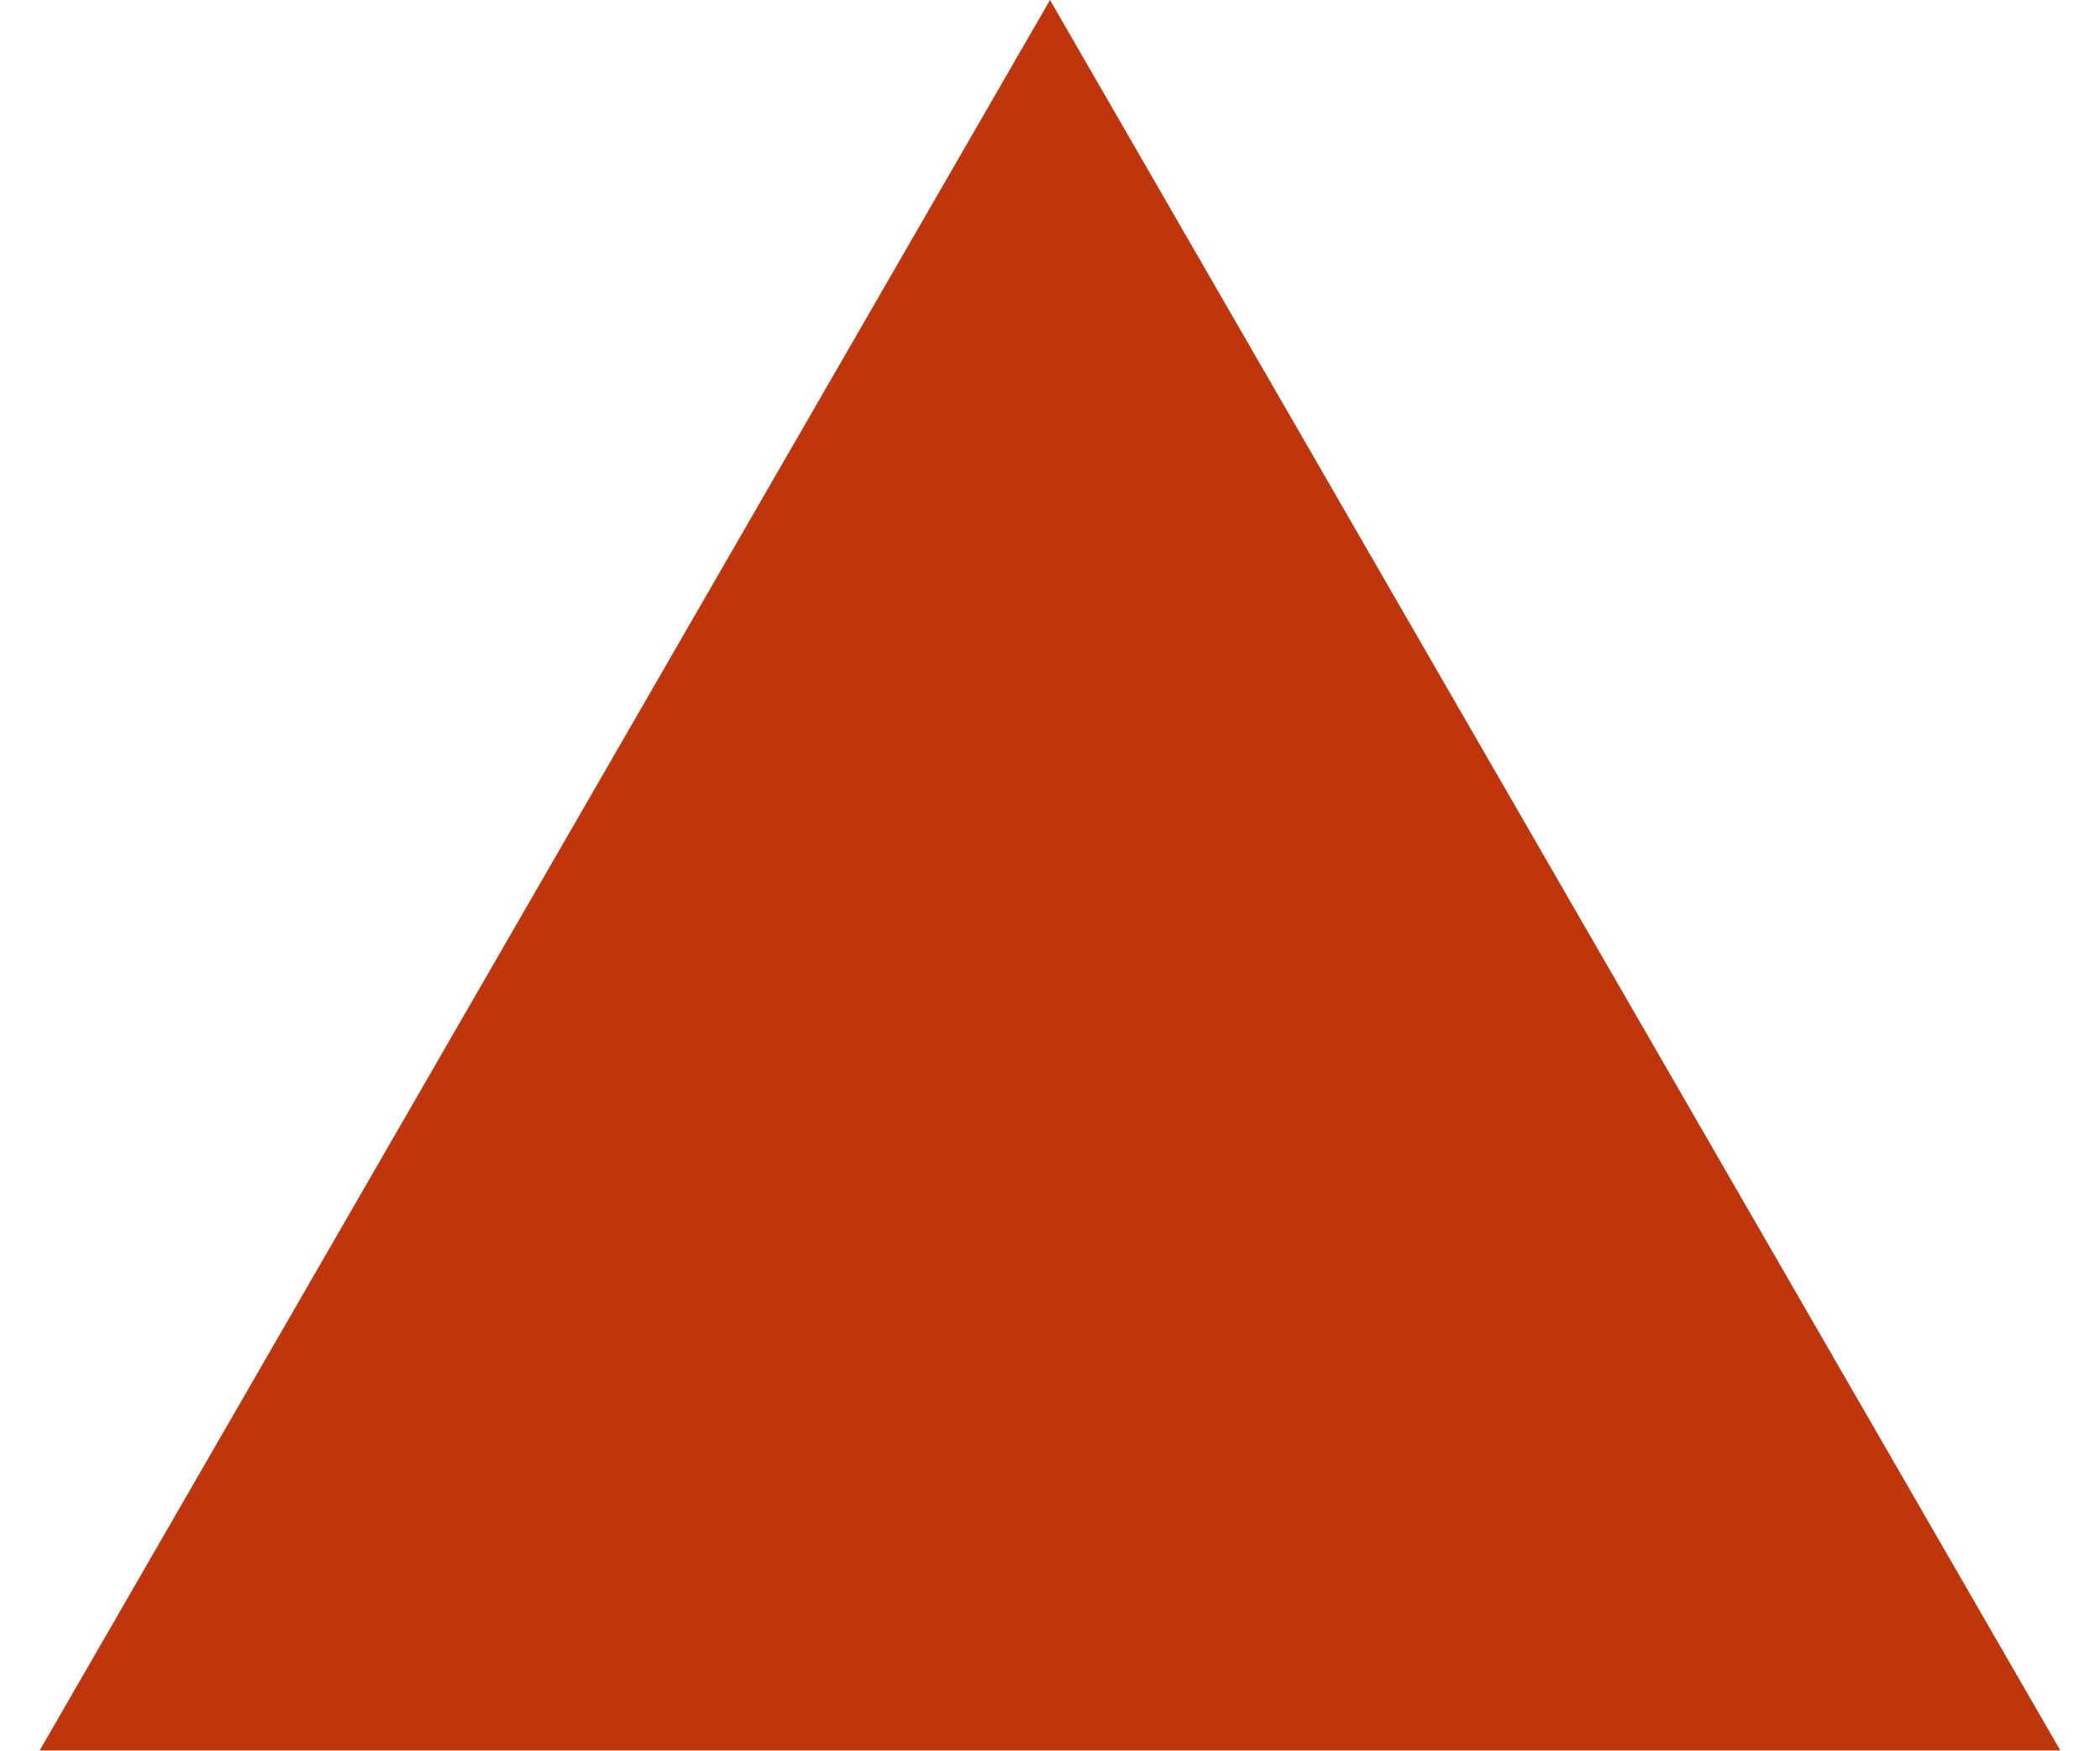
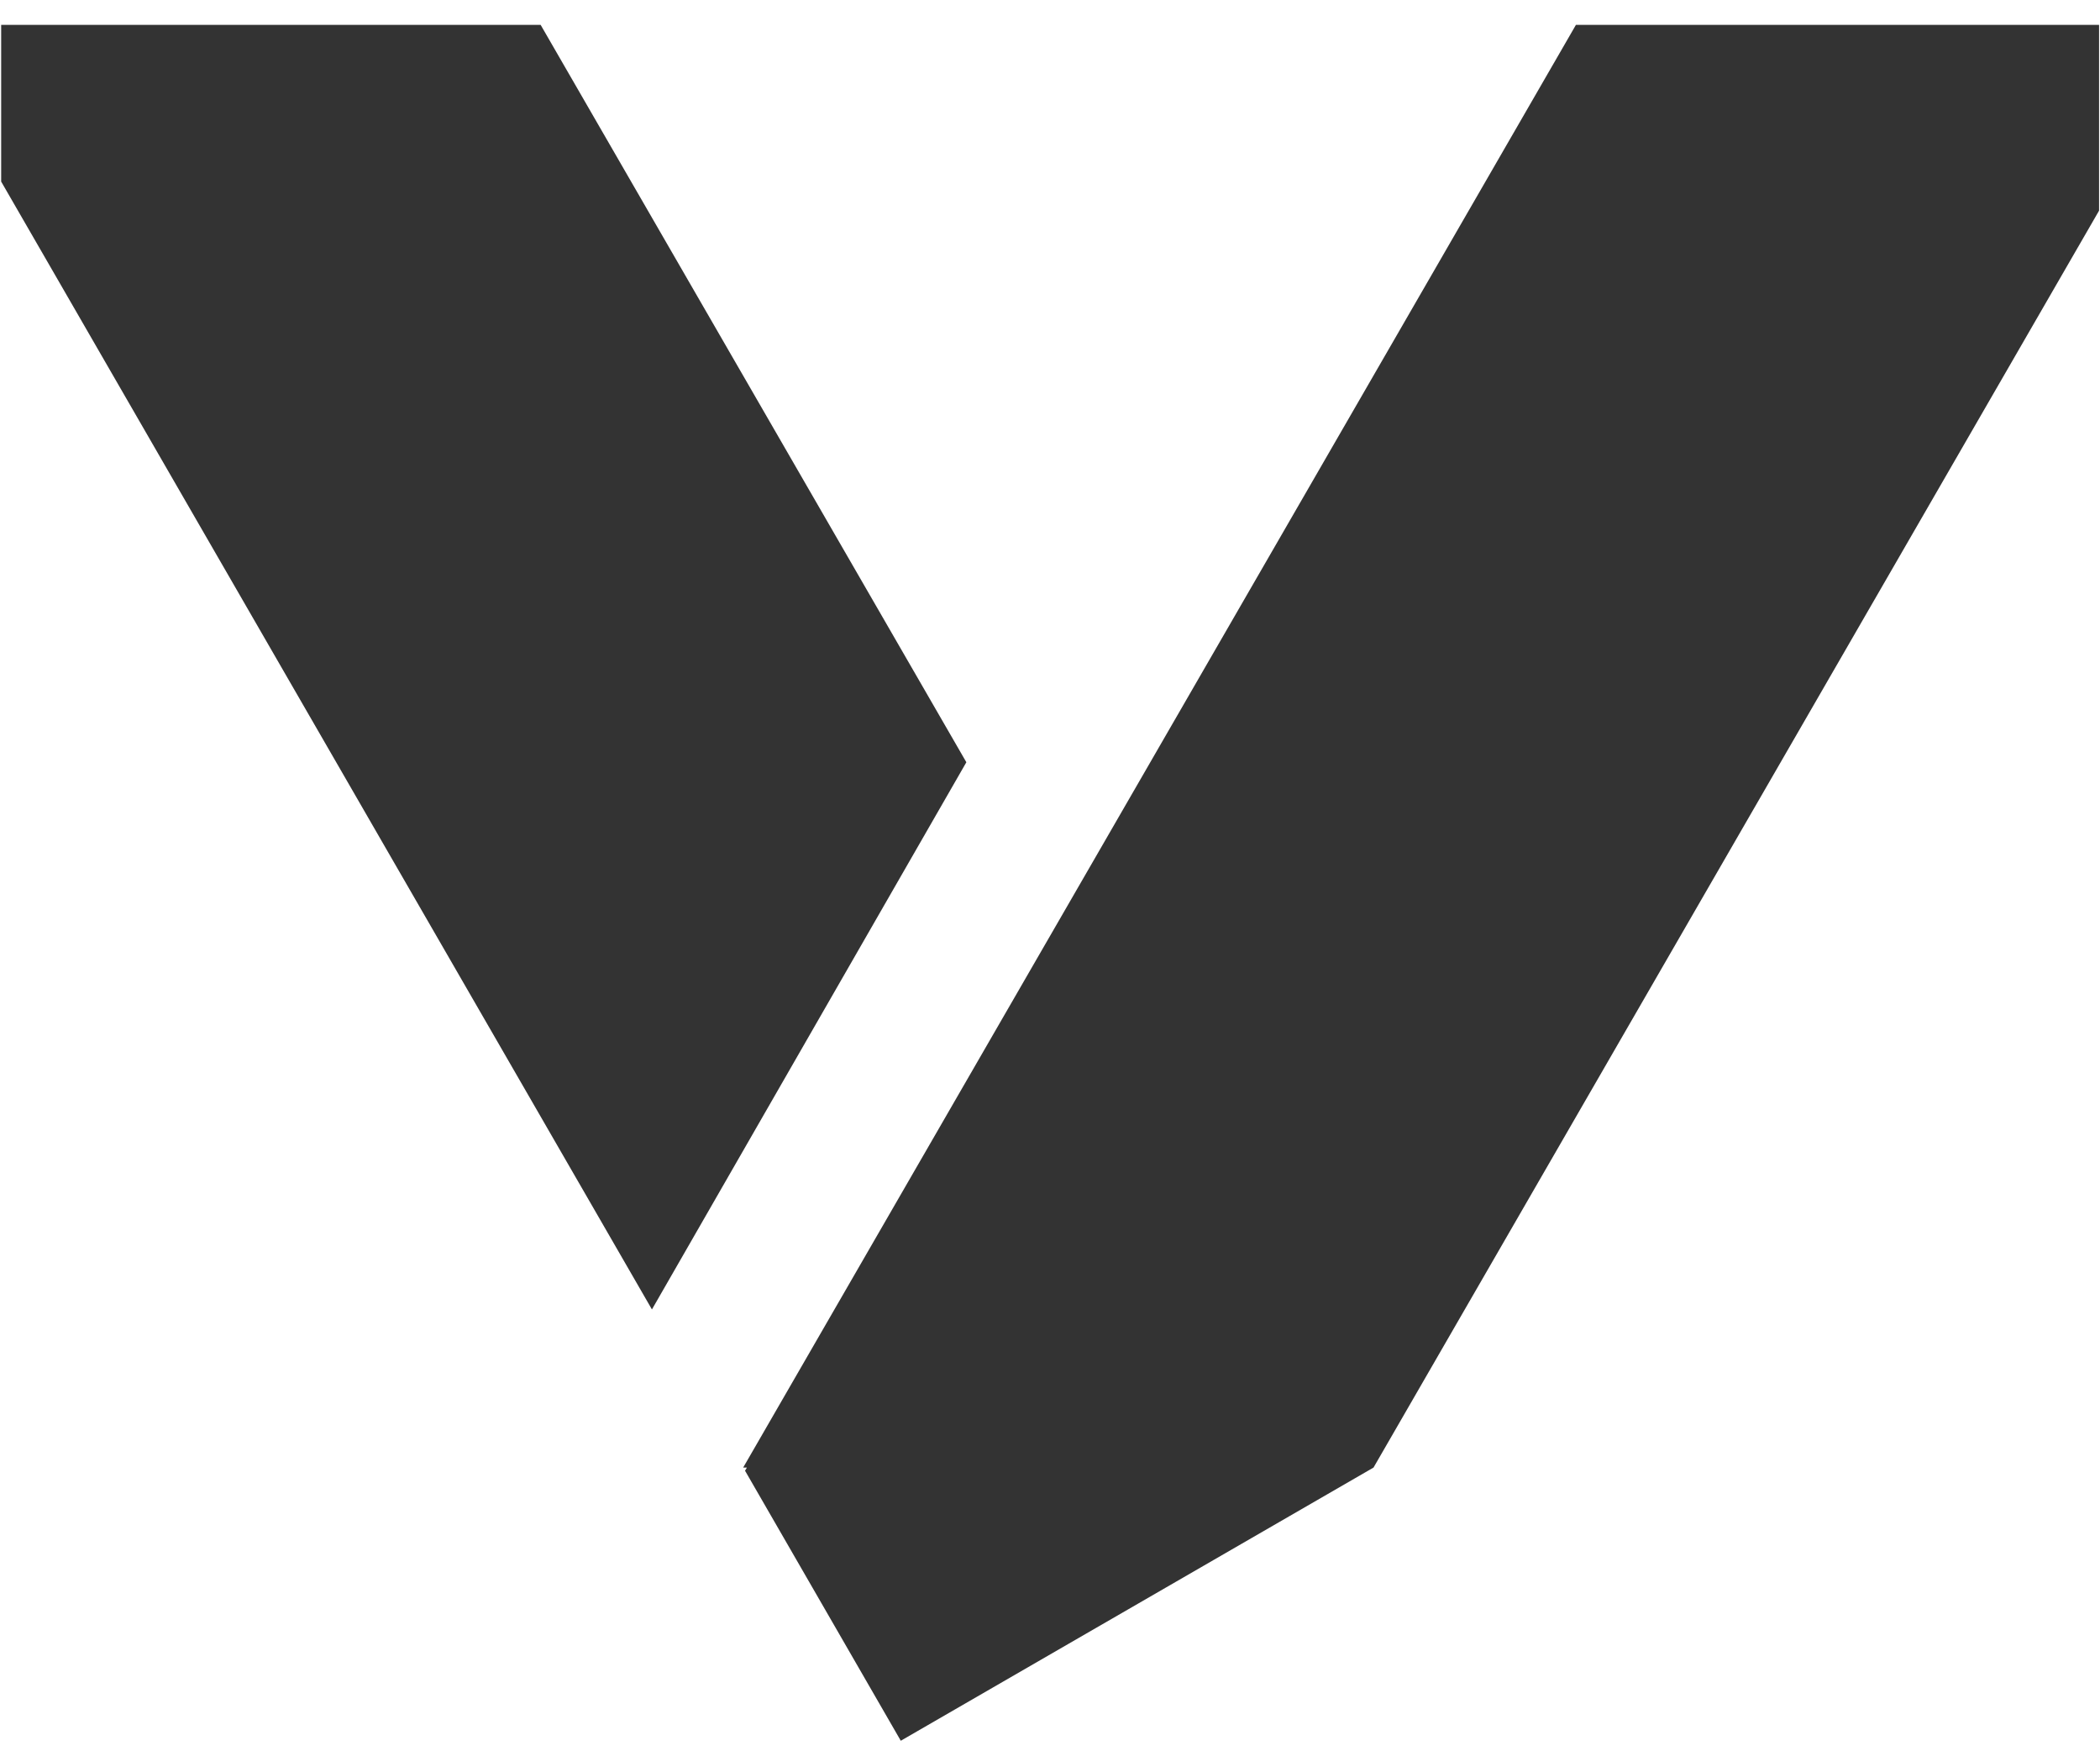
- <svg xmlns="http://www.w3.org/2000/svg" width="18" height="15" viewBox="0 0 18 15" fill="none">
-   <path d="M9 0L17.66 15H0.34L9 0Z" fill="#BF360C" />
+ <svg xmlns="http://www.w3.org/2000/svg" width="18" height="15" viewBox="0 0 18 15" fill="none" version="1.1" id="svg4">
+   <defs id="defs8" />
+   <path style="opacity:1;vector-effect:none;fill:#333333;fill-opacity:1;fill-rule:nonzero;stroke:none;stroke-width:5.55;stroke-linecap:round;stroke-linejoin:round;stroke-miterlimit:4;stroke-dasharray:none;stroke-dashoffset:0;stroke-opacity:1;paint-order:stroke fill markers" d="M 0.01,0.213 V 1.556 L 5.588,11.221 8.283,6.532 4.634,0.213 Z m 13.498,0 L 6.37,12.576 h 0.032 l -0.016,0.027 1.335,2.314 4.052,-2.341 6.219,-10.771 V 0.213 Z" id="rect817" />
</svg>
